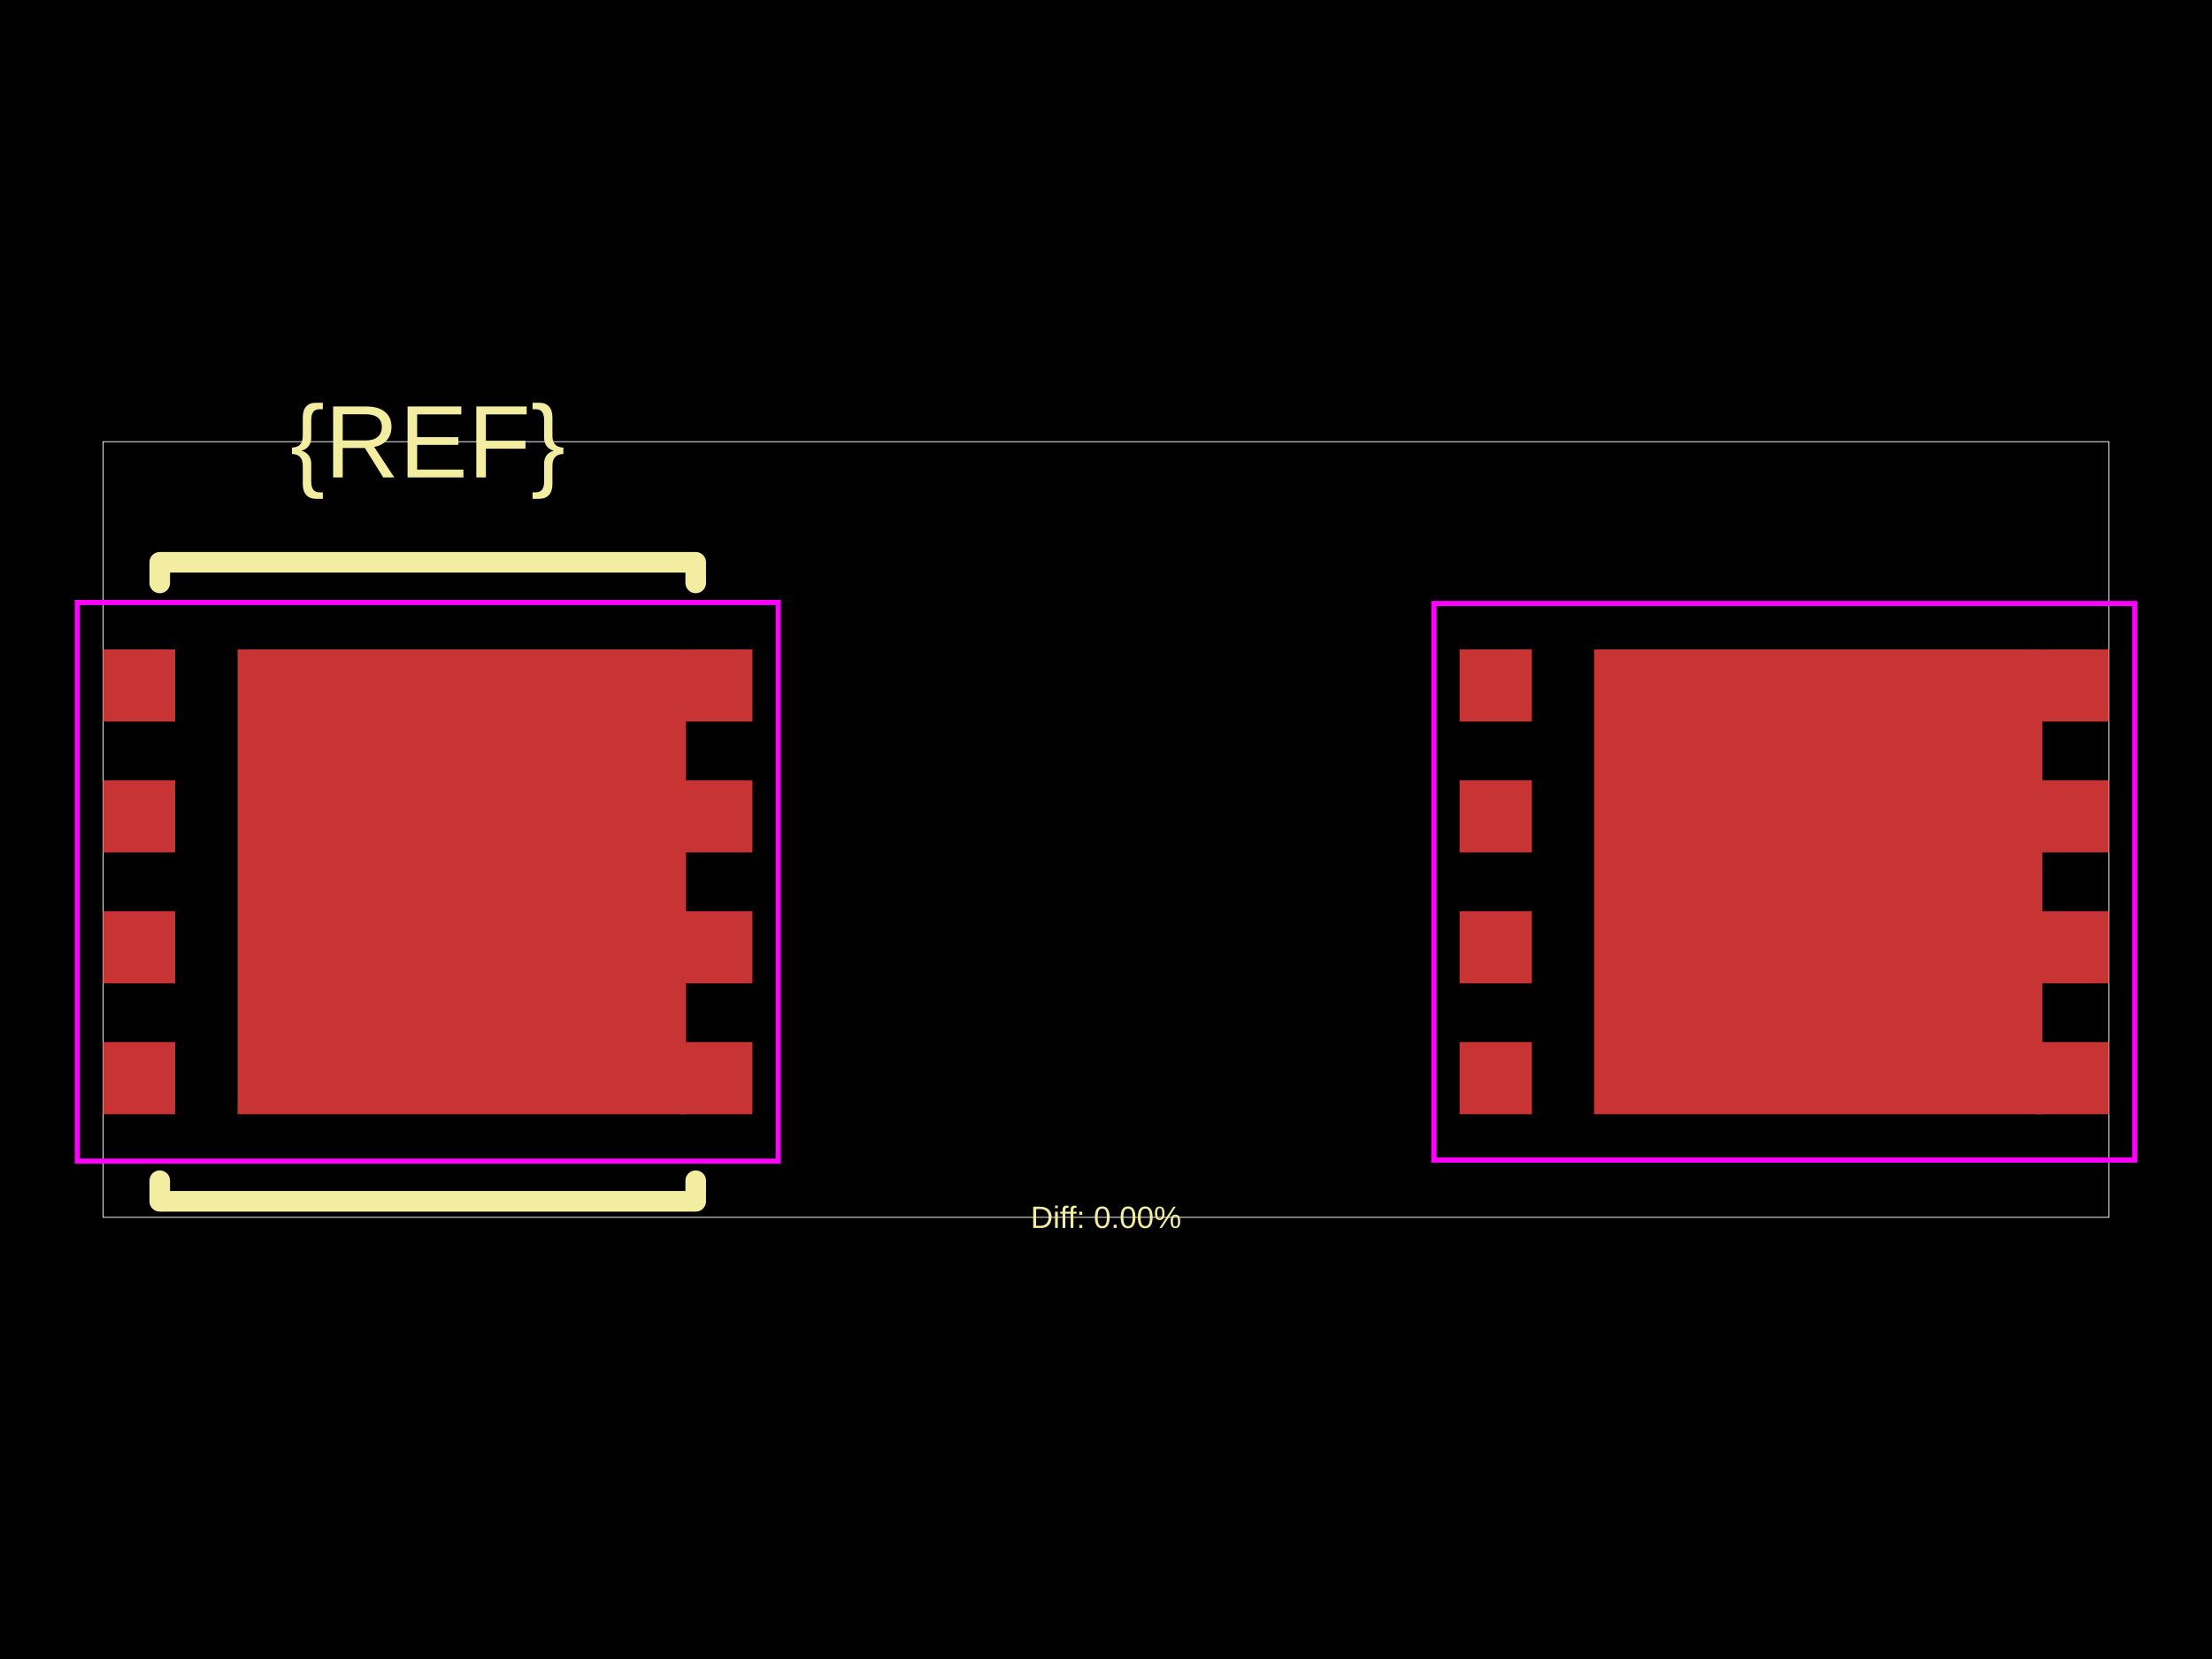
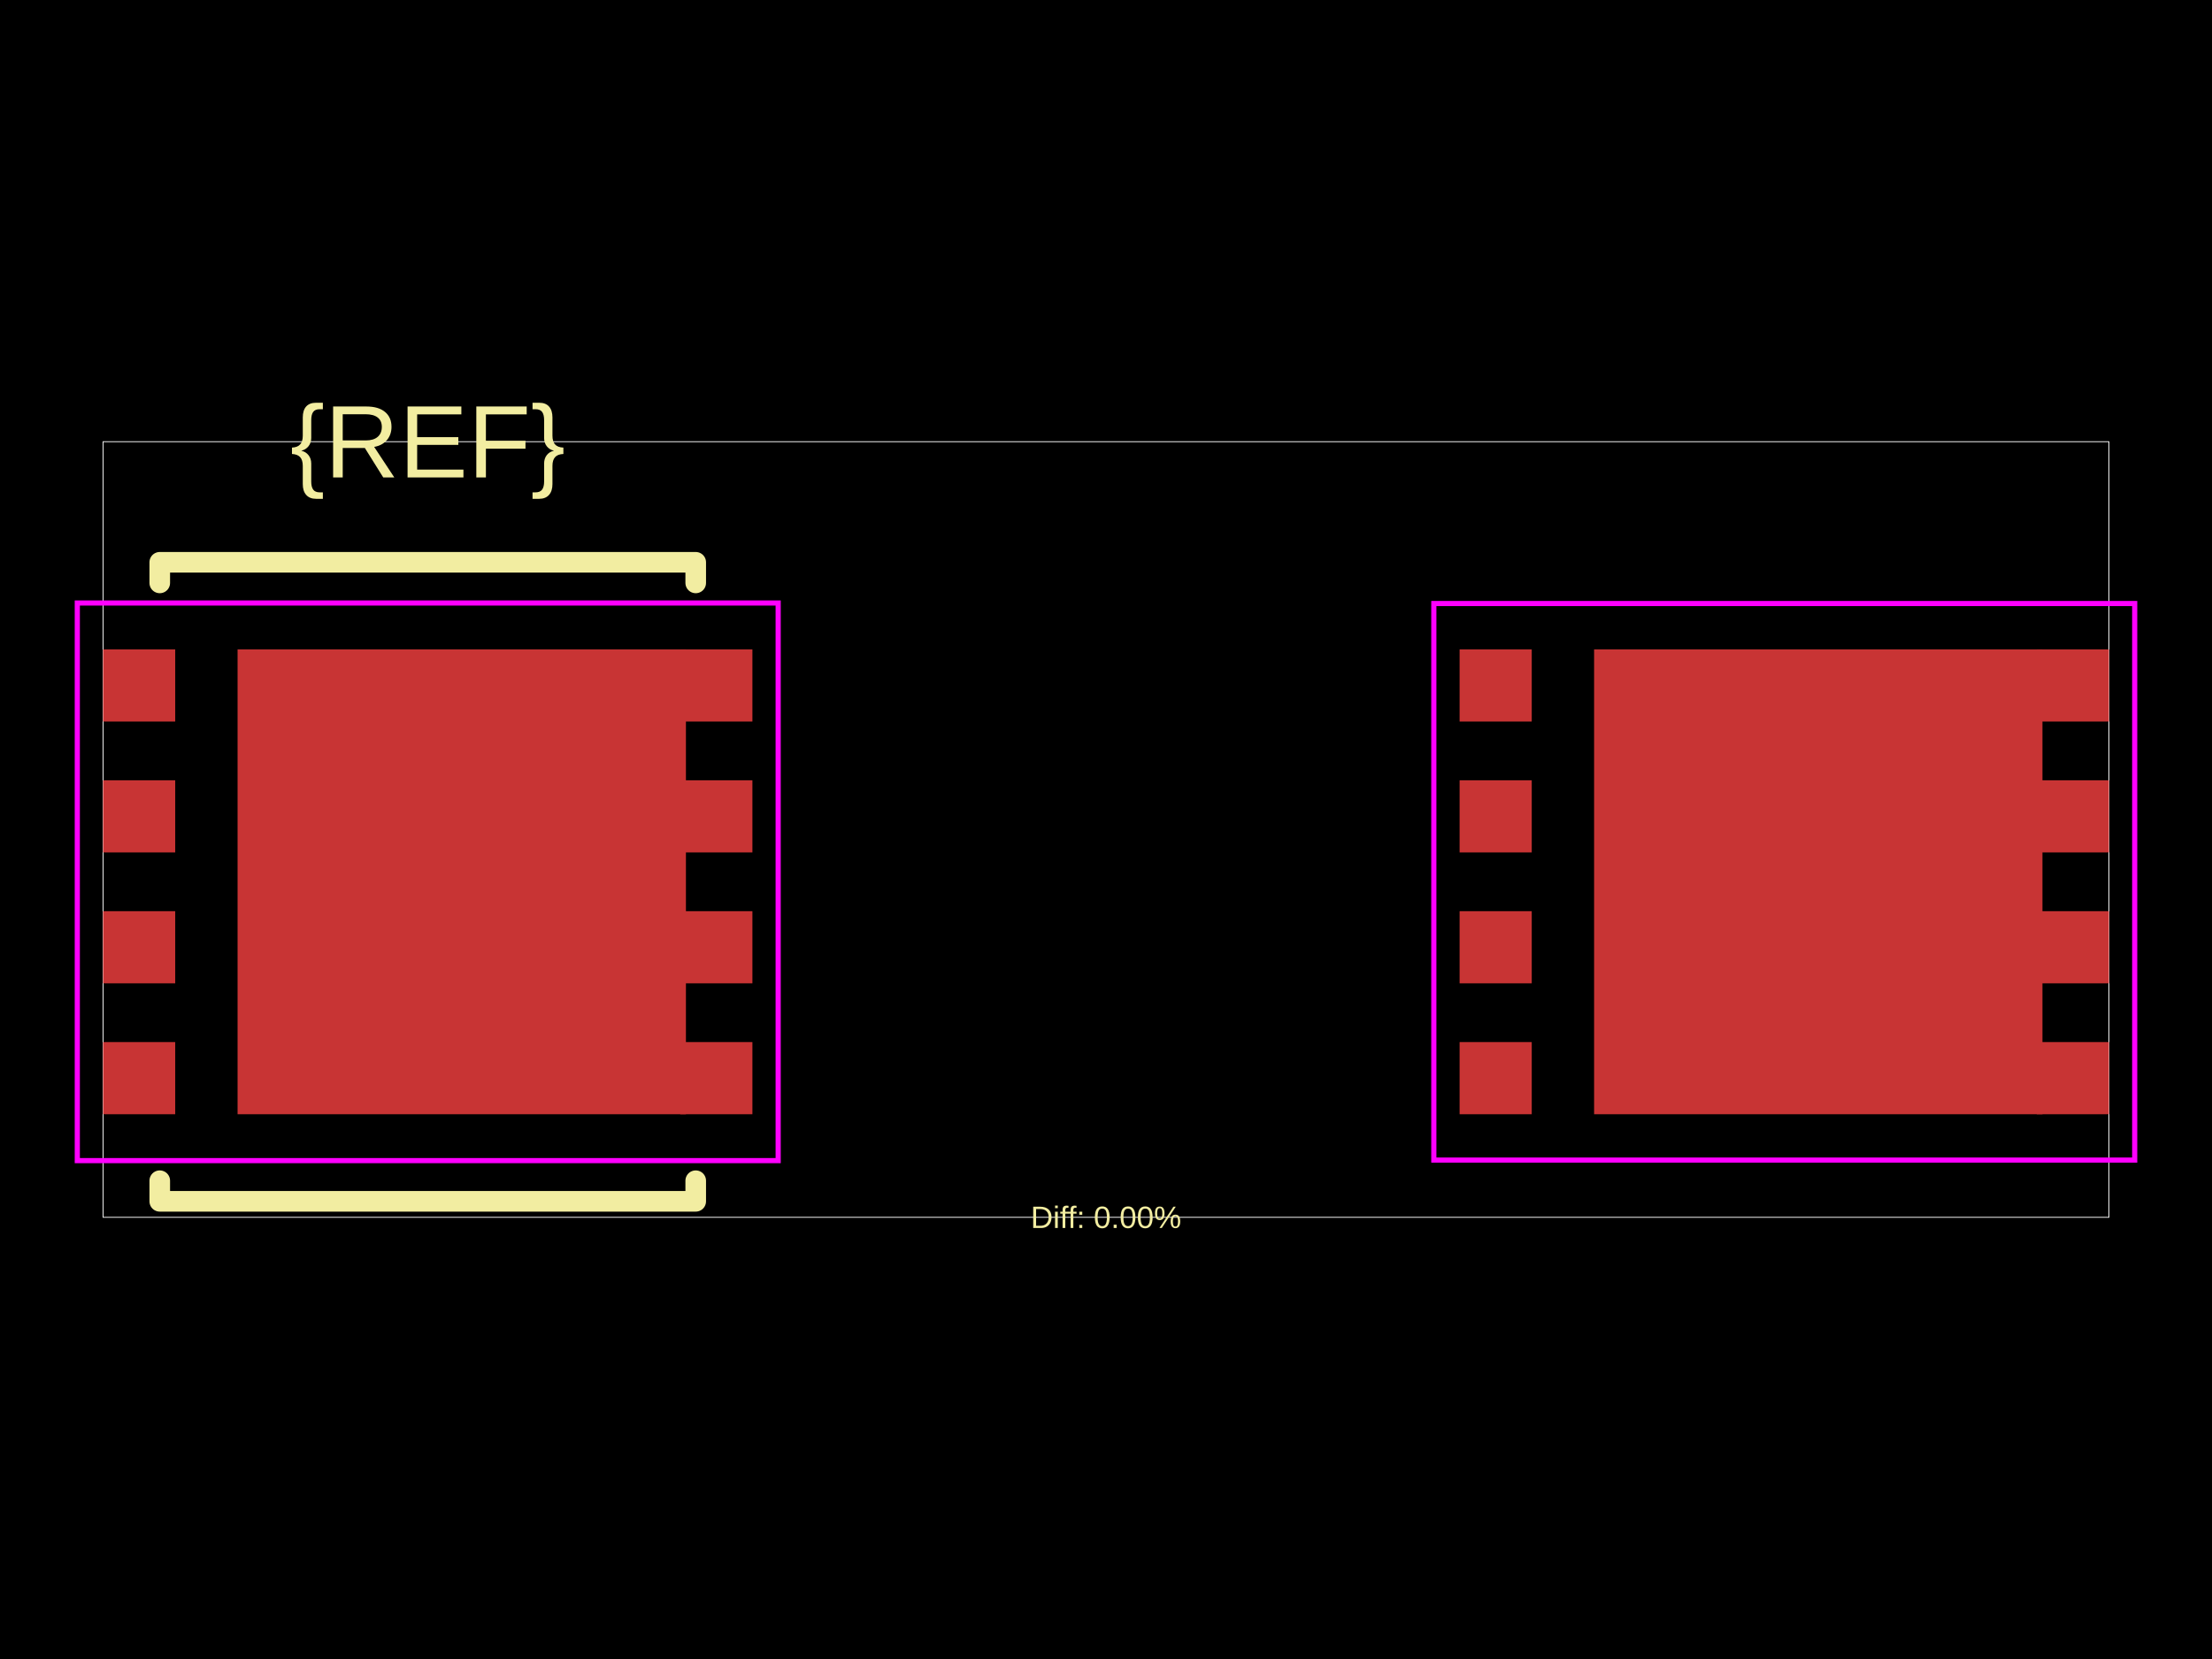
<svg xmlns="http://www.w3.org/2000/svg" width="800" height="600">
  <style />
  <rect class="boundary" x="0" y="0" fill="#000" width="800" height="600" data-type="pcb_background" data-pcb-layer="global" />
  <rect class="pcb-boundary" fill="none" stroke="#fff" stroke-width="0.3" x="37.276" y="159.747" width="725.447" height="280.505" data-type="pcb_boundary" data-pcb-layer="global" />
  <rect class="pcb-pad" fill="rgb(200, 52, 52)" x="37.276" y="376.883" width="26.094" height="26.094" data-type="pcb_smtpad" data-pcb-layer="top" />
  <rect class="pcb-pad" fill="rgb(200, 52, 52)" x="37.276" y="329.542" width="26.094" height="26.094" data-type="pcb_smtpad" data-pcb-layer="top" />
  <rect class="pcb-pad" fill="rgb(200, 52, 52)" x="37.276" y="282.2" width="26.094" height="26.094" data-type="pcb_smtpad" data-pcb-layer="top" />
  <rect class="pcb-pad" fill="rgb(200, 52, 52)" x="37.276" y="234.859" width="26.094" height="26.094" data-type="pcb_smtpad" data-pcb-layer="top" />
  <rect class="pcb-pad" fill="rgb(200, 52, 52)" x="246.025" y="234.859" width="26.094" height="26.094" data-type="pcb_smtpad" data-pcb-layer="top" />
  <rect class="pcb-pad" fill="rgb(200, 52, 52)" x="246.025" y="282.2" width="26.094" height="26.094" data-type="pcb_smtpad" data-pcb-layer="top" />
  <rect class="pcb-pad" fill="rgb(200, 52, 52)" x="246.025" y="329.542" width="26.094" height="26.094" data-type="pcb_smtpad" data-pcb-layer="top" />
  <rect class="pcb-pad" fill="rgb(200, 52, 52)" x="246.025" y="376.883" width="26.094" height="26.094" data-type="pcb_smtpad" data-pcb-layer="top" />
  <rect class="pcb-pad" fill="rgb(200, 52, 52)" x="85.922" y="234.859" width="162.153" height="168.117" data-type="pcb_smtpad" data-pcb-layer="top" />
  <rect class="pcb-pad" fill="rgb(200, 52, 52)" x="527.882" y="234.859" width="26.094" height="26.094" data-type="pcb_smtpad" data-pcb-layer="top" />
  <rect class="pcb-pad" fill="rgb(200, 52, 52)" x="527.882" y="282.2" width="26.094" height="26.094" data-type="pcb_smtpad" data-pcb-layer="top" />
  <rect class="pcb-pad" fill="rgb(200, 52, 52)" x="527.882" y="329.542" width="26.094" height="26.094" data-type="pcb_smtpad" data-pcb-layer="top" />
  <rect class="pcb-pad" fill="rgb(200, 52, 52)" x="527.882" y="376.883" width="26.094" height="26.094" data-type="pcb_smtpad" data-pcb-layer="top" />
  <rect class="pcb-pad" fill="rgb(200, 52, 52)" x="576.528" y="234.859" width="162.153" height="168.117" data-type="pcb_smtpad" data-pcb-layer="top" />
  <rect class="pcb-pad" fill="rgb(200, 52, 52)" x="736.63" y="234.859" width="26.094" height="26.094" data-type="pcb_smtpad" data-pcb-layer="top" />
  <rect class="pcb-pad" fill="rgb(200, 52, 52)" x="736.63" y="282.2" width="26.094" height="26.094" data-type="pcb_smtpad" data-pcb-layer="top" />
  <rect class="pcb-pad" fill="rgb(200, 52, 52)" x="736.63" y="329.542" width="26.094" height="26.094" data-type="pcb_smtpad" data-pcb-layer="top" />
  <rect class="pcb-pad" fill="rgb(200, 52, 52)" x="736.63" y="376.883" width="26.094" height="26.094" data-type="pcb_smtpad" data-pcb-layer="top" />
  <path class="pcb-silkscreen pcb-silkscreen-top" d="M 57.779 210.816 L 57.779 203.361 L 251.616 203.361 L 251.616 210.816" fill="none" stroke="#f2eda1" stroke-width="7.455" stroke-linecap="round" stroke-linejoin="round" data-pcb-component-id="" data-pcb-silkscreen-path-id="" data-type="pcb_silkscreen_path" data-pcb-layer="top" />
  <path class="pcb-silkscreen pcb-silkscreen-top" d="M 57.779 427.02 L 57.779 434.475 L 251.616 434.475 L 251.616 427.02" fill="none" stroke="#f2eda1" stroke-width="7.455" stroke-linecap="round" stroke-linejoin="round" data-pcb-component-id="" data-pcb-silkscreen-path-id="" data-type="pcb_silkscreen_path" data-pcb-layer="top" />
  <text x="0" y="0" dx="0" dy="0" fill="#f2eda1" font-family="Arial, sans-serif" font-size="37.276" text-anchor="middle" dominant-baseline="central" transform="matrix(1,0,0,1,154.6973,159.7473)" class="pcb-silkscreen-text pcb-silkscreen-top" data-pcb-silkscreen-text-id="pcb_component_1" stroke="none" data-type="pcb_silkscreen_text" data-pcb-layer="top">{REF}</text>
  <text x="0" y="0" dx="0" dy="0" fill="#f2eda1" font-family="Arial, sans-serif" font-size="11.183" text-anchor="middle" dominant-baseline="central" transform="matrix(1,0,0,1,400,440.2527)" class="pcb-silkscreen-text pcb-silkscreen-top" data-pcb-silkscreen-text-id="" stroke="none" data-type="pcb_silkscreen_text" data-pcb-layer="top">Diff: 0.00%</text>
-   <polygon points="27.957,217.899 281.437,217.899 281.437,419.937 27.957,419.937" class="pcb-courtyard-outline pcb-courtyard-top" data-pcb-courtyard-outline-id="" data-type="pcb_courtyard_outline" data-pcb-layer="top" fill="none" stroke="#FF00FF" stroke-width="1.864" />
+   <polygon points="27.957,218.085 52.187,218.085 52.187,218.085 257.208,218.085 257.208,218.085 281.437,218.085 281.437,419.751 257.208,419.751 257.208,419.751 52.187,419.751 52.187,419.751 27.957,419.751" class="pcb-courtyard-outline pcb-courtyard-top" data-pcb-courtyard-outline-id="" data-type="pcb_courtyard_outline" data-pcb-layer="top" fill="none" stroke="#FF00FF" stroke-width="1.864" />
  <polygon points="518.563,218.271 772.043,218.271 772.043,419.564 518.563,419.564" class="pcb-courtyard-outline pcb-courtyard-top" data-pcb-courtyard-outline-id="pcb_courtyard_outline_0" data-type="pcb_courtyard_outline" data-pcb-layer="top" fill="none" stroke="#FF00FF" stroke-width="1.864" />
</svg>
